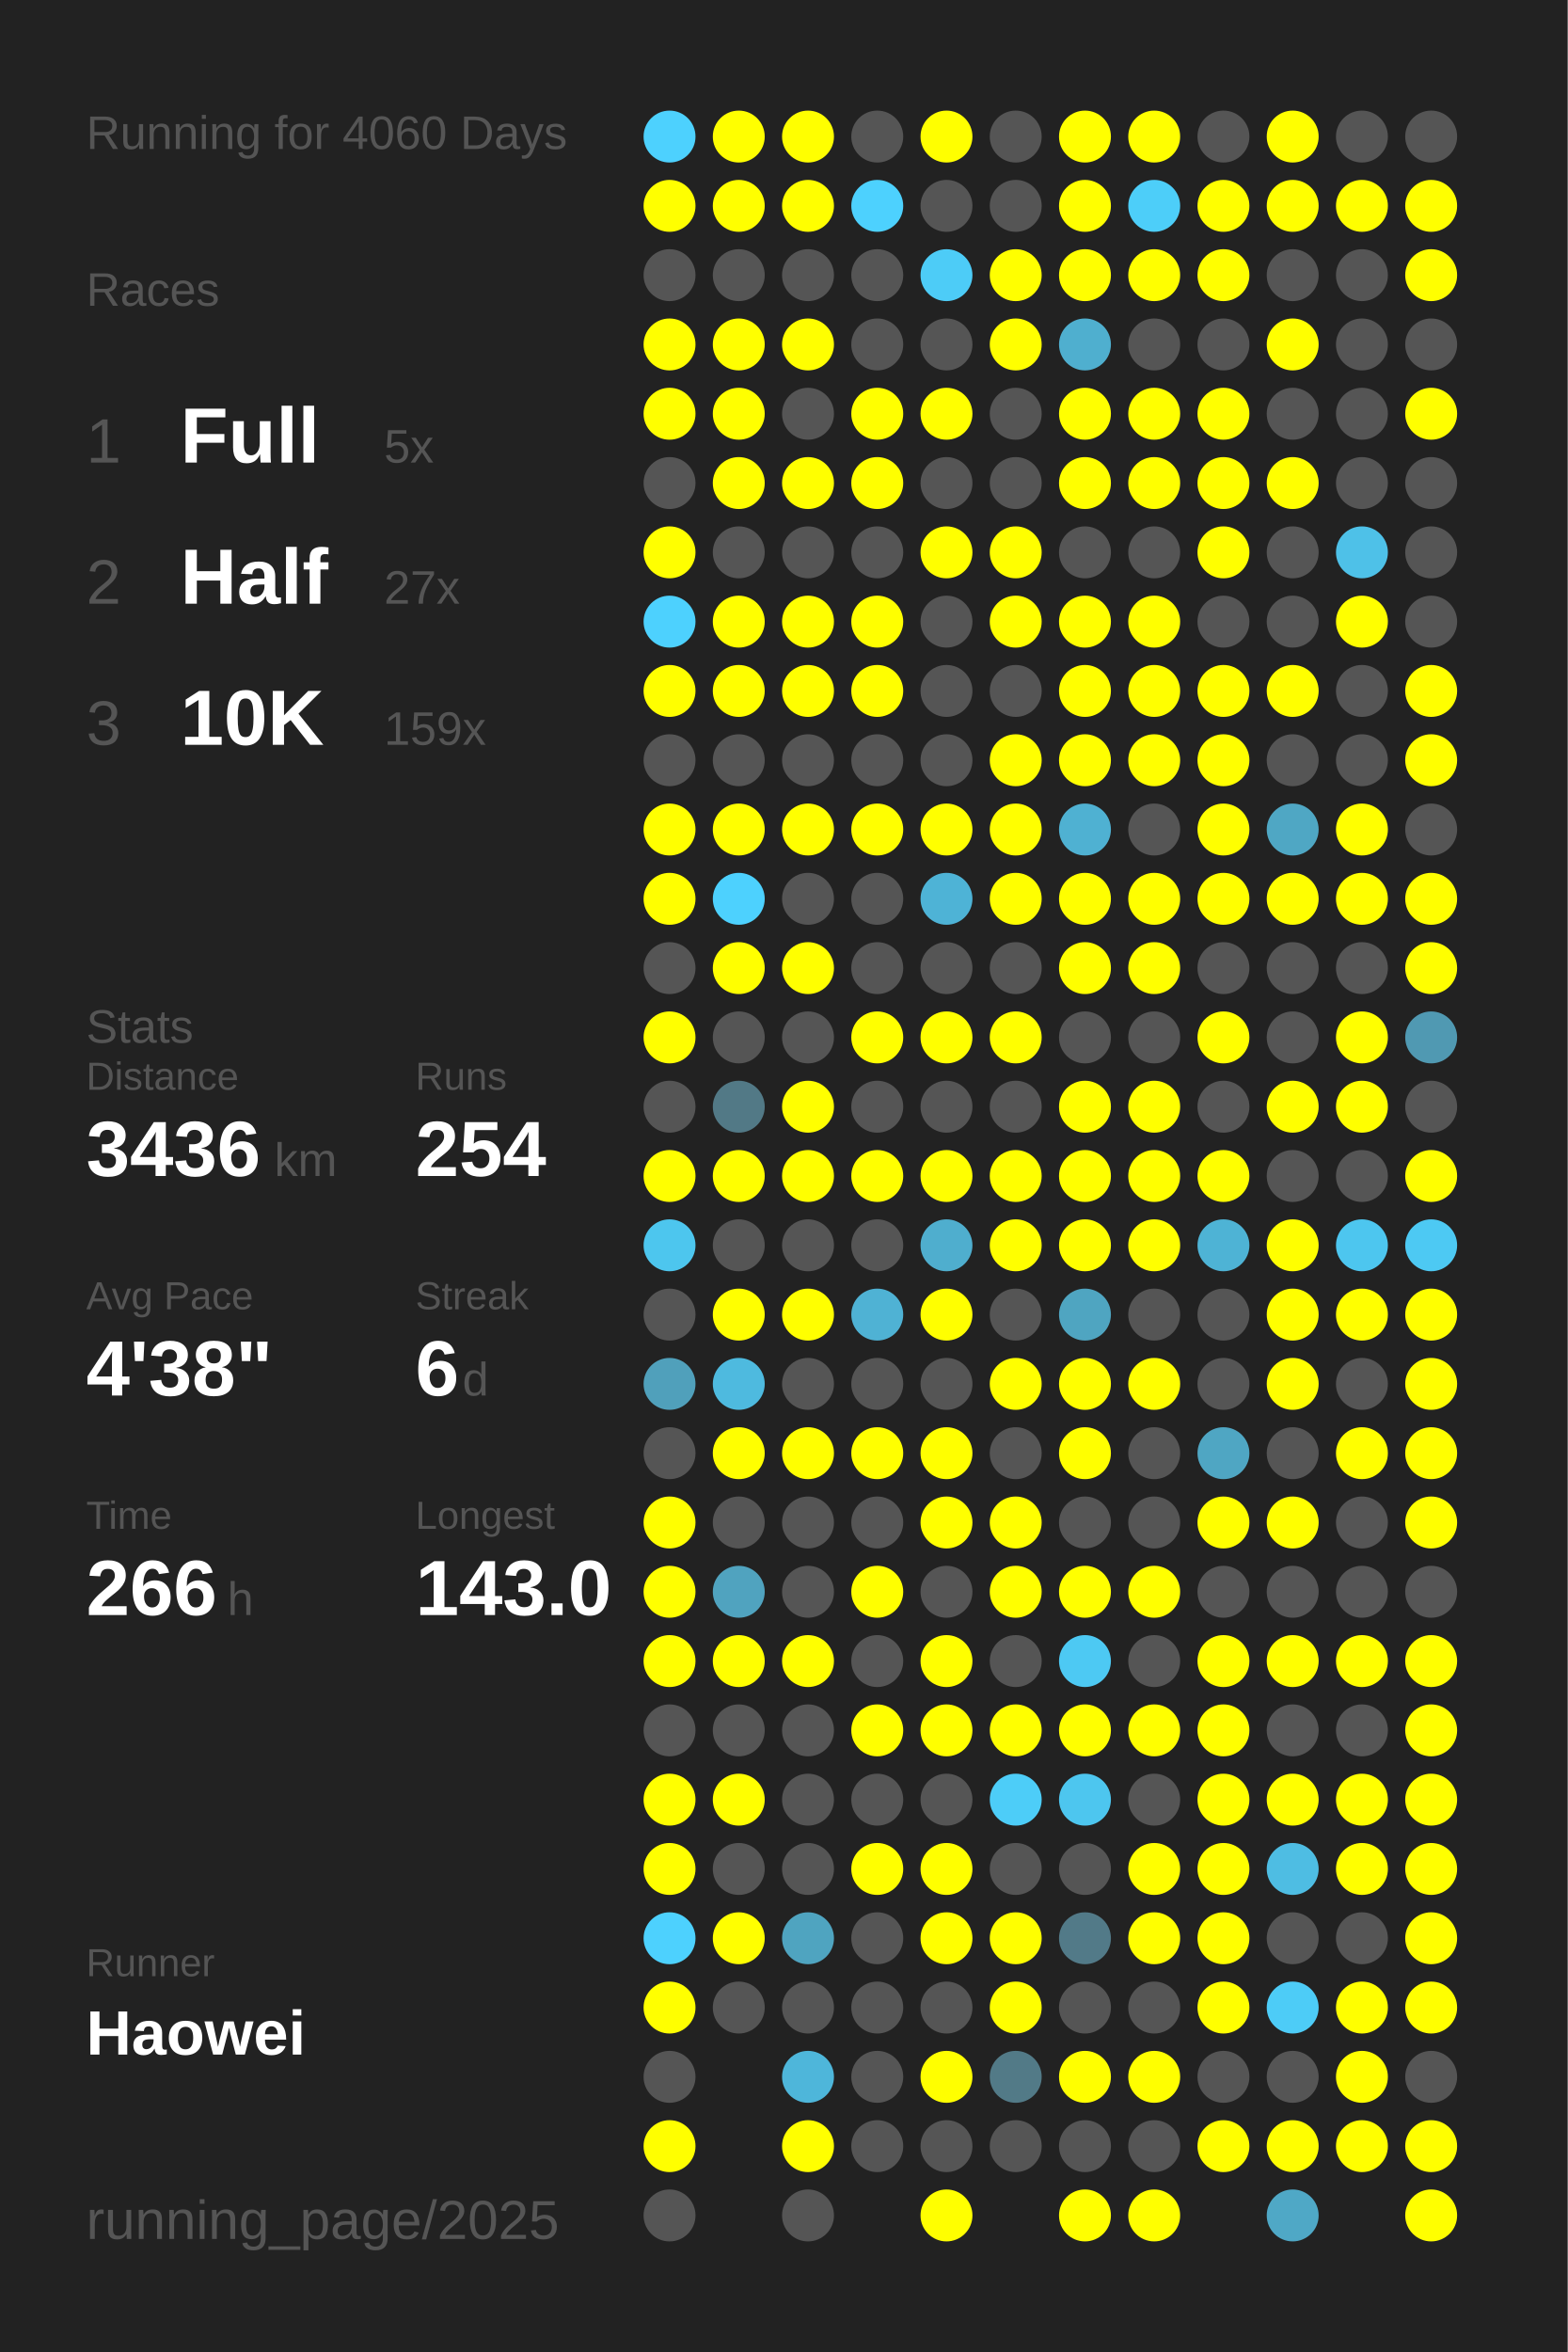
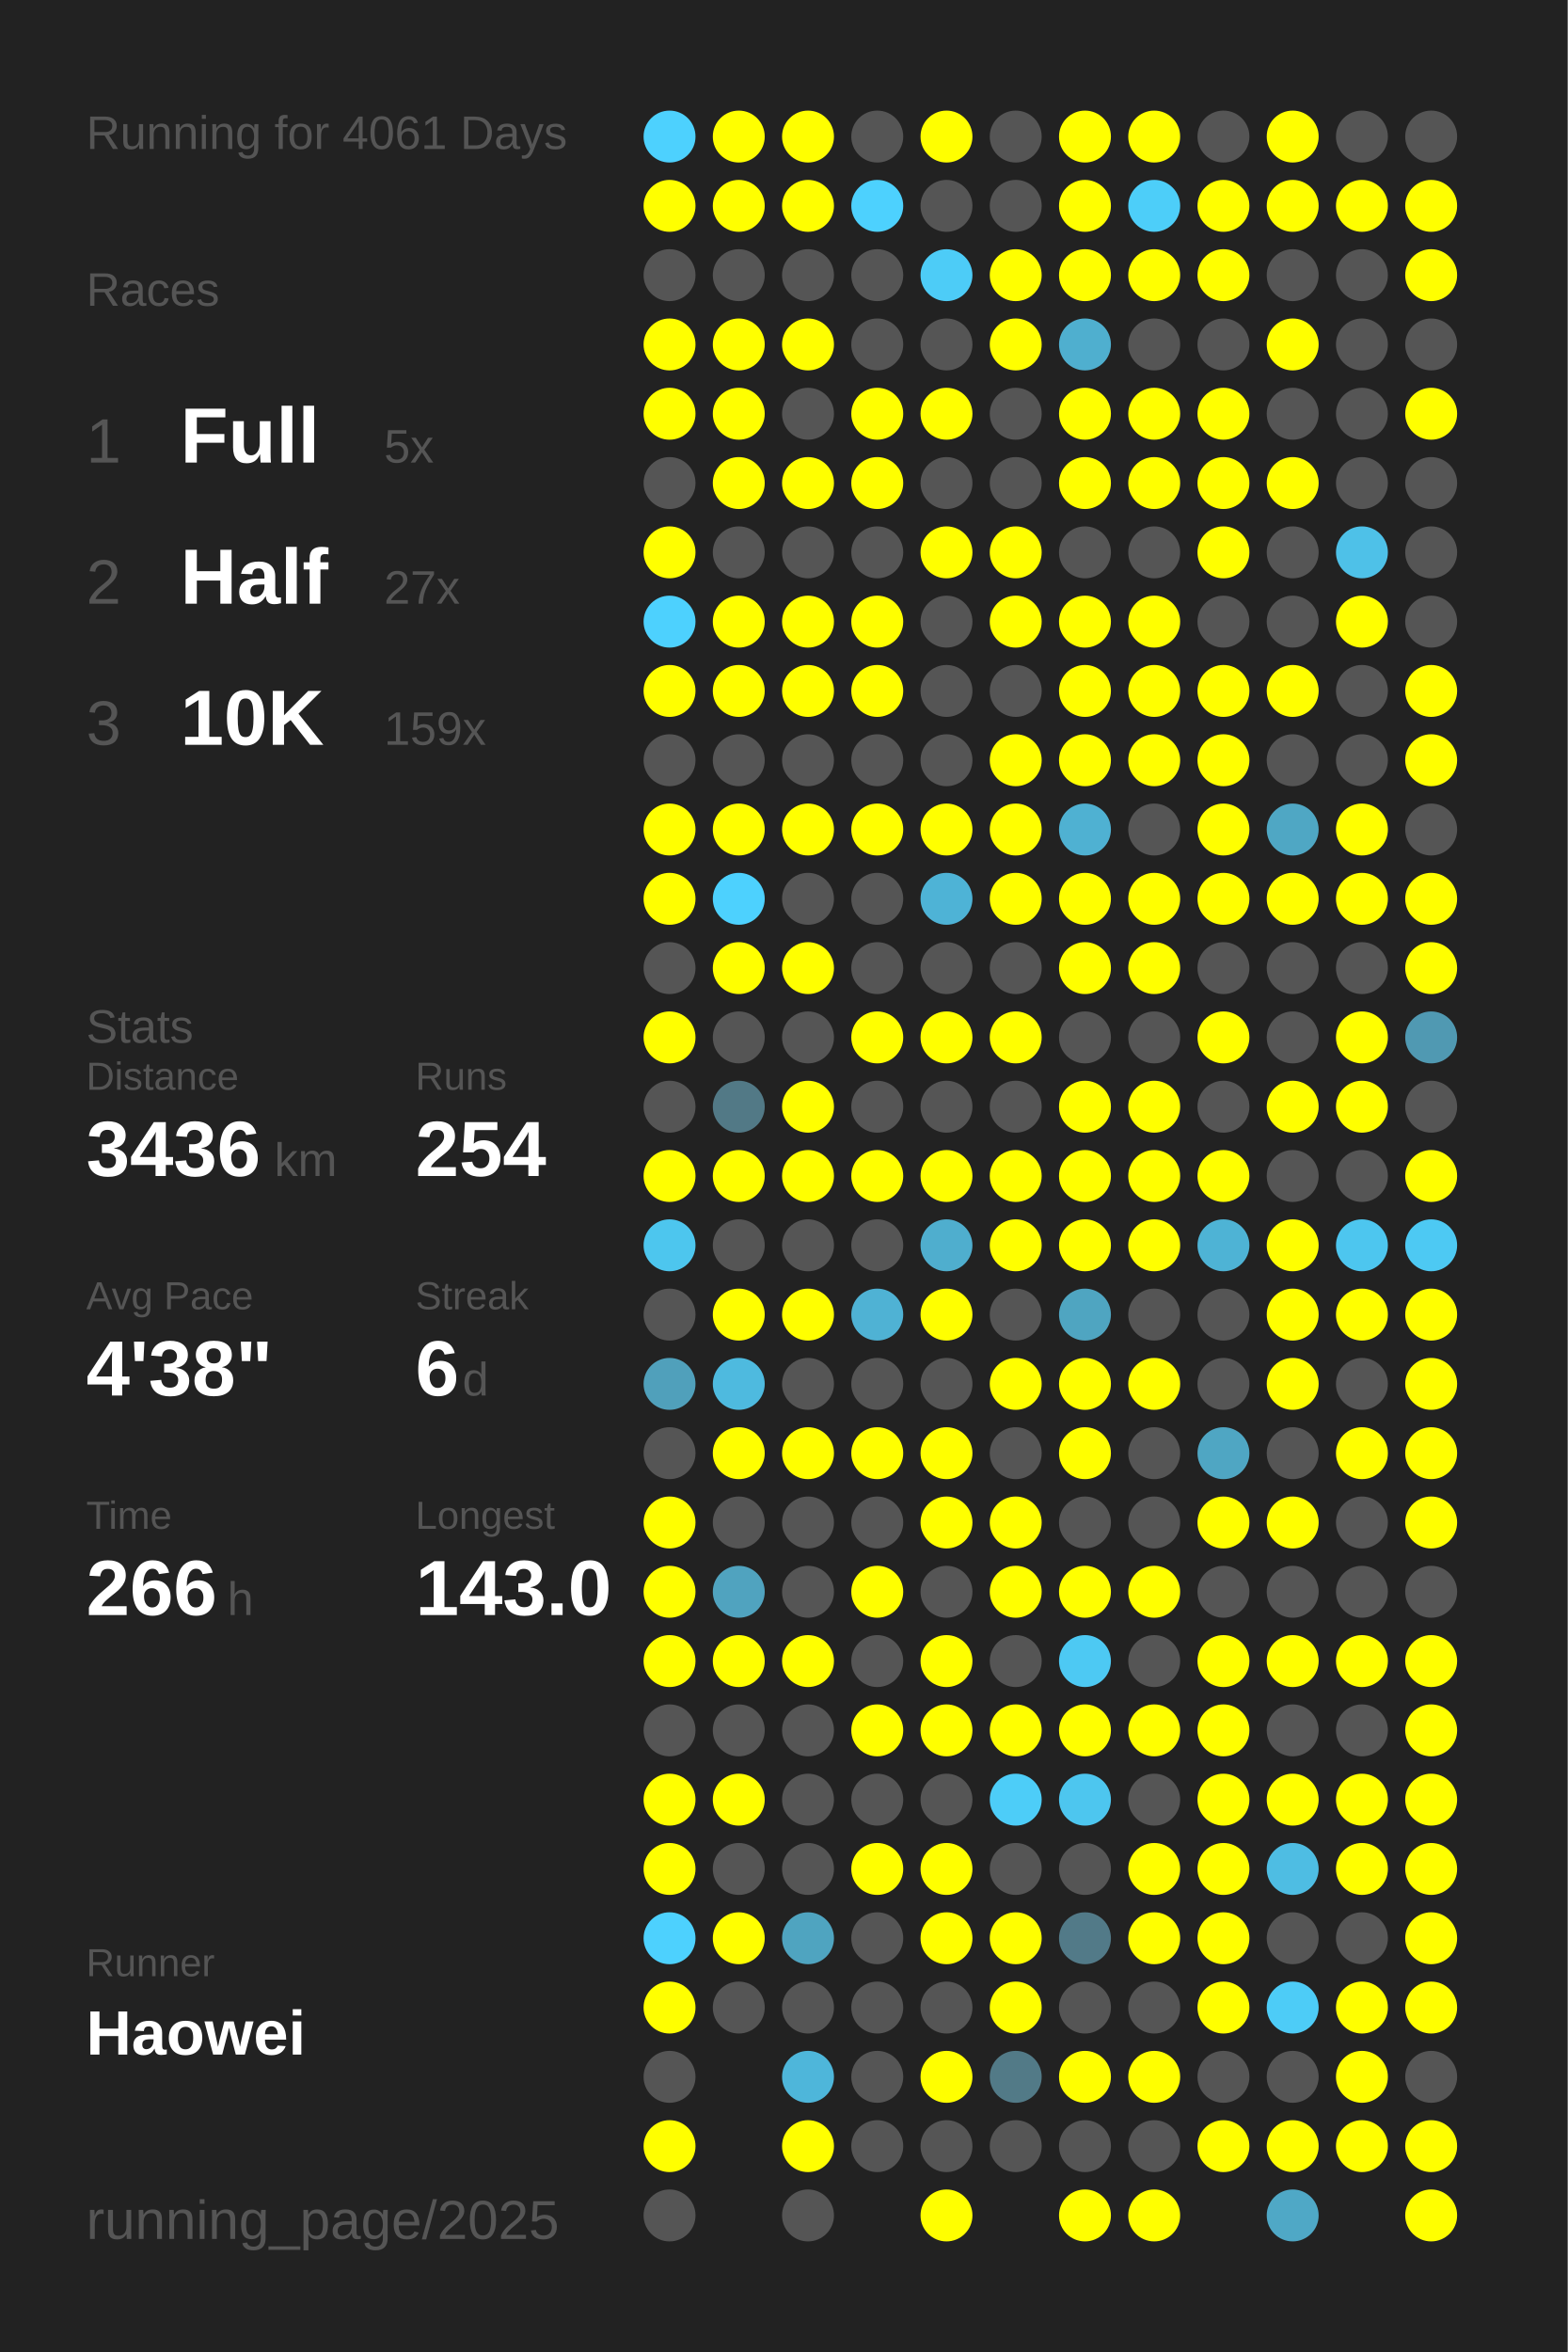
<svg xmlns="http://www.w3.org/2000/svg" baseProfile="full" height="300mm" version="1.1" viewBox="0,0,200,300" width="200mm">
  <defs />
  <rect fill="#222222" height="300" width="200" x="0" y="0" />
-   <text fill="#555555" style="font-size:6px; font-family:Arial;" x="11" y="19">Running for 4060 Days</text>
+   <text fill="#555555" style="font-size:6px; font-family:Arial;" x="11" y="19">Running for 4061 Days</text>
  <text fill="#555555" style="font-size:6px; font-family:Arial;" x="11" y="39">Races</text>
  <text fill="#555555" style="font-size:8px; font-family:Arial;" x="11" y="59">1</text>
  <text fill="#FFFFFF" style="font-size:10px; font-family:Arial; font-weight:bold;" x="23" y="59">Full</text>
  <text fill="#555555" style="font-size:6px; font-family:Arial;" x="49" y="59">5x</text>
  <text fill="#555555" style="font-size:8px; font-family:Arial;" x="11" y="77">2</text>
  <text fill="#FFFFFF" style="font-size:10px; font-family:Arial; font-weight:bold;" x="23" y="77">Half</text>
  <text fill="#555555" style="font-size:6px; font-family:Arial;" x="49" y="77">27x</text>
  <text fill="#555555" style="font-size:8px; font-family:Arial;" x="11" y="95">3</text>
  <text fill="#FFFFFF" style="font-size:10px; font-family:Arial; font-weight:bold;" x="23" y="95">10K</text>
  <text fill="#555555" style="font-size:6px; font-family:Arial;" x="49" y="95">159x</text>
  <text fill="#555555" style="font-size:6px; font-family:Arial;" x="11" y="133">Stats</text>
  <text fill="#555555" style="font-size:5px; font-family:Arial;" x="11" y="139">Distance</text>
  <text fill="#FFFFFF" style="font-size:10px; font-family:Arial; font-weight:bold;" x="11" y="150">3436</text>
  <text fill="#555555" style="font-size:6px; font-family:Arial;" x="35" y="150">km</text>
  <text fill="#555555" style="font-size:5px; font-family:Arial;" x="53" y="139">Runs</text>
  <text fill="#FFFFFF" style="font-size:10px; font-family:Arial; font-weight:bold;" x="53" y="150">254</text>
  <text fill="#555555" style="font-size:5px; font-family:Arial;" x="11" y="167">Avg Pace</text>
  <text fill="#FFFFFF" style="font-size:10px; font-family:Arial; font-weight:bold;" x="11" y="178">4'38"</text>
  <text fill="#555555" style="font-size:5px; font-family:Arial;" x="53" y="167">Streak</text>
  <text fill="#FFFFFF" style="font-size:10px; font-family:Arial; font-weight:bold;" x="53" y="178">6</text>
  <text fill="#555555" style="font-size:6px; font-family:Arial;" x="59" y="178">d</text>
  <text fill="#555555" style="font-size:5px; font-family:Arial;" x="11" y="195">Time</text>
  <text fill="#FFFFFF" style="font-size:10px; font-family:Arial; font-weight:bold;" x="11" y="206">266</text>
  <text fill="#555555" style="font-size:6px; font-family:Arial;" x="29" y="206">h</text>
  <text fill="#555555" style="font-size:5px; font-family:Arial;" x="53" y="195">Longest</text>
  <text fill="#FFFFFF" style="font-size:10px; font-family:Arial; font-weight:bold;" x="53" y="206">143.0</text>
  <text fill="#555555" style="font-size:5px; font-family:Arial;" x="11" y="252.065">Runner</text>
  <text fill="#FFFFFF" style="font-size:8px; font-family:Arial; font-weight:bold;" x="11" y="262.065">Haowei</text>
  <text fill="#555555" style="font-size:7px; font-family:Arial;" x="11" y="285.581">running_page/2025</text>
  <circle cx="85.417" cy="17.419" fill="#4dd1fe" r="3.312" />
  <circle cx="85.417" cy="26.258" fill="#FFFF00" r="3.312" />
  <circle cx="85.417" cy="35.097" fill="#555555" r="3.312" />
  <circle cx="85.417" cy="43.935" fill="#FFFF00" r="3.312" />
  <circle cx="85.417" cy="52.774" fill="#FFFF00" r="3.312" />
  <circle cx="85.417" cy="61.613" fill="#555555" r="3.312" />
  <circle cx="85.417" cy="70.452" fill="#FFFF00" r="3.312" />
  <circle cx="85.417" cy="79.29" fill="#4dd1fe" r="3.312" />
  <circle cx="85.417" cy="88.129" fill="#FFFF00" r="3.312" />
  <circle cx="85.417" cy="96.968" fill="#555555" r="3.312" />
  <circle cx="85.417" cy="105.806" fill="#FFFF00" r="3.312" />
  <circle cx="85.417" cy="114.645" fill="#FFFF00" r="3.312" />
  <circle cx="85.417" cy="123.484" fill="#555555" r="3.312" />
  <circle cx="85.417" cy="132.323" fill="#FFFF00" r="3.312" />
  <circle cx="85.417" cy="141.161" fill="#555555" r="3.312" />
  <circle cx="85.417" cy="150" fill="#FFFF00" r="3.312" />
  <circle cx="85.417" cy="158.839" fill="#4dc6ee" r="3.312" />
  <circle cx="85.417" cy="167.677" fill="#555555" r="3.312" />
  <circle cx="85.417" cy="176.516" fill="#50a0bb" r="3.312" />
  <circle cx="85.417" cy="185.355" fill="#555555" r="3.312" />
  <circle cx="85.417" cy="194.194" fill="#FFFF00" r="3.312" />
  <circle cx="85.417" cy="203.032" fill="#FFFF00" r="3.312" />
  <circle cx="85.417" cy="211.871" fill="#FFFF00" r="3.312" />
  <circle cx="85.417" cy="220.71" fill="#555555" r="3.312" />
  <circle cx="85.417" cy="229.548" fill="#FFFF00" r="3.312" />
  <circle cx="85.417" cy="238.387" fill="#FFFF00" r="3.312" />
  <circle cx="85.417" cy="247.226" fill="#4dd1fe" r="3.312" />
  <circle cx="85.417" cy="256.065" fill="#FFFF00" r="3.312" />
  <circle cx="85.417" cy="264.903" fill="#555555" r="3.312" />
  <circle cx="85.417" cy="273.742" fill="#FFFF00" r="3.312" />
  <circle cx="85.417" cy="282.581" fill="#555555" r="3.312" />
  <circle cx="94.25" cy="17.419" fill="#FFFF00" r="3.312" />
  <circle cx="94.25" cy="26.258" fill="#FFFF00" r="3.312" />
  <circle cx="94.25" cy="35.097" fill="#555555" r="3.312" />
  <circle cx="94.25" cy="43.935" fill="#FFFF00" r="3.312" />
  <circle cx="94.25" cy="52.774" fill="#FFFF00" r="3.312" />
  <circle cx="94.25" cy="61.613" fill="#FFFF00" r="3.312" />
  <circle cx="94.25" cy="70.452" fill="#555555" r="3.312" />
  <circle cx="94.25" cy="79.29" fill="#FFFF00" r="3.312" />
  <circle cx="94.25" cy="88.129" fill="#FFFF00" r="3.312" />
  <circle cx="94.25" cy="96.968" fill="#555555" r="3.312" />
  <circle cx="94.25" cy="105.806" fill="#FFFF00" r="3.312" />
  <circle cx="94.25" cy="114.645" fill="#4dd1fe" r="3.312" />
  <circle cx="94.25" cy="123.484" fill="#FFFF00" r="3.312" />
  <circle cx="94.25" cy="132.323" fill="#555555" r="3.312" />
  <circle cx="94.25" cy="141.161" fill="#527986" r="3.312" />
  <circle cx="94.25" cy="150" fill="#FFFF00" r="3.312" />
  <circle cx="94.25" cy="158.839" fill="#555555" r="3.312" />
  <circle cx="94.25" cy="167.677" fill="#FFFF00" r="3.312" />
  <circle cx="94.25" cy="176.516" fill="#4ebadf" r="3.312" />
  <circle cx="94.25" cy="185.355" fill="#FFFF00" r="3.312" />
  <circle cx="94.25" cy="194.194" fill="#555555" r="3.312" />
  <circle cx="94.25" cy="203.032" fill="#50a3bf" r="3.312" />
  <circle cx="94.25" cy="211.871" fill="#FFFF00" r="3.312" />
  <circle cx="94.25" cy="220.71" fill="#555555" r="3.312" />
  <circle cx="94.25" cy="229.548" fill="#FFFF00" r="3.312" />
  <circle cx="94.25" cy="238.387" fill="#555555" r="3.312" />
  <circle cx="94.25" cy="247.226" fill="#FFFF00" r="3.312" />
  <circle cx="94.25" cy="256.065" fill="#555555" r="3.312" />
  <circle cx="103.083" cy="17.419" fill="#FFFF00" r="3.312" />
  <circle cx="103.083" cy="26.258" fill="#FFFF00" r="3.312" />
  <circle cx="103.083" cy="35.097" fill="#555555" r="3.312" />
  <circle cx="103.083" cy="43.935" fill="#FFFF00" r="3.312" />
  <circle cx="103.083" cy="52.774" fill="#555555" r="3.312" />
  <circle cx="103.083" cy="61.613" fill="#FFFF00" r="3.312" />
  <circle cx="103.083" cy="70.452" fill="#555555" r="3.312" />
  <circle cx="103.083" cy="79.29" fill="#FFFF00" r="3.312" />
  <circle cx="103.083" cy="88.129" fill="#FFFF00" r="3.312" />
  <circle cx="103.083" cy="96.968" fill="#555555" r="3.312" />
  <circle cx="103.083" cy="105.806" fill="#FFFF00" r="3.312" />
  <circle cx="103.083" cy="114.645" fill="#555555" r="3.312" />
  <circle cx="103.083" cy="123.484" fill="#FFFF00" r="3.312" />
  <circle cx="103.083" cy="132.323" fill="#555555" r="3.312" />
  <circle cx="103.083" cy="141.161" fill="#FFFF00" r="3.312" />
  <circle cx="103.083" cy="150" fill="#FFFF00" r="3.312" />
  <circle cx="103.083" cy="158.839" fill="#555555" r="3.312" />
  <circle cx="103.083" cy="167.677" fill="#FFFF00" r="3.312" />
  <circle cx="103.083" cy="176.516" fill="#555555" r="3.312" />
  <circle cx="103.083" cy="185.355" fill="#FFFF00" r="3.312" />
  <circle cx="103.083" cy="194.194" fill="#555555" r="3.312" />
  <circle cx="103.083" cy="203.032" fill="#555555" r="3.312" />
  <circle cx="103.083" cy="211.871" fill="#FFFF00" r="3.312" />
  <circle cx="103.083" cy="220.71" fill="#555555" r="3.312" />
  <circle cx="103.083" cy="229.548" fill="#555555" r="3.312" />
  <circle cx="103.083" cy="238.387" fill="#555555" r="3.312" />
  <circle cx="103.083" cy="247.226" fill="#4fa4c0" r="3.312" />
  <circle cx="103.083" cy="256.065" fill="#555555" r="3.312" />
  <circle cx="103.083" cy="264.903" fill="#4eb6da" r="3.312" />
  <circle cx="103.083" cy="273.742" fill="#FFFF00" r="3.312" />
  <circle cx="103.083" cy="282.581" fill="#555555" r="3.312" />
  <circle cx="111.917" cy="17.419" fill="#555555" r="3.312" />
  <circle cx="111.917" cy="26.258" fill="#4dd1fe" r="3.312" />
  <circle cx="111.917" cy="35.097" fill="#555555" r="3.312" />
  <circle cx="111.917" cy="43.935" fill="#555555" r="3.312" />
  <circle cx="111.917" cy="52.774" fill="#FFFF00" r="3.312" />
  <circle cx="111.917" cy="61.613" fill="#FFFF00" r="3.312" />
  <circle cx="111.917" cy="70.452" fill="#555555" r="3.312" />
  <circle cx="111.917" cy="79.29" fill="#FFFF00" r="3.312" />
  <circle cx="111.917" cy="88.129" fill="#FFFF00" r="3.312" />
  <circle cx="111.917" cy="96.968" fill="#555555" r="3.312" />
  <circle cx="111.917" cy="105.806" fill="#FFFF00" r="3.312" />
  <circle cx="111.917" cy="114.645" fill="#555555" r="3.312" />
  <circle cx="111.917" cy="123.484" fill="#555555" r="3.312" />
  <circle cx="111.917" cy="132.323" fill="#FFFF00" r="3.312" />
  <circle cx="111.917" cy="141.161" fill="#555555" r="3.312" />
  <circle cx="111.917" cy="150" fill="#FFFF00" r="3.312" />
  <circle cx="111.917" cy="158.839" fill="#555555" r="3.312" />
  <circle cx="111.917" cy="167.677" fill="#4fb2d4" r="3.312" />
  <circle cx="111.917" cy="176.516" fill="#555555" r="3.312" />
  <circle cx="111.917" cy="185.355" fill="#FFFF00" r="3.312" />
  <circle cx="111.917" cy="194.194" fill="#555555" r="3.312" />
  <circle cx="111.917" cy="203.032" fill="#FFFF00" r="3.312" />
  <circle cx="111.917" cy="211.871" fill="#555555" r="3.312" />
  <circle cx="111.917" cy="220.71" fill="#FFFF00" r="3.312" />
  <circle cx="111.917" cy="229.548" fill="#555555" r="3.312" />
  <circle cx="111.917" cy="238.387" fill="#FFFF00" r="3.312" />
  <circle cx="111.917" cy="247.226" fill="#555555" r="3.312" />
  <circle cx="111.917" cy="256.065" fill="#555555" r="3.312" />
  <circle cx="111.917" cy="264.903" fill="#555555" r="3.312" />
  <circle cx="111.917" cy="273.742" fill="#555555" r="3.312" />
  <circle cx="120.75" cy="17.419" fill="#FFFF00" r="3.312" />
  <circle cx="120.75" cy="26.258" fill="#555555" r="3.312" />
  <circle cx="120.75" cy="35.097" fill="#4dccf7" r="3.312" />
  <circle cx="120.75" cy="43.935" fill="#555555" r="3.312" />
  <circle cx="120.75" cy="52.774" fill="#FFFF00" r="3.312" />
  <circle cx="120.75" cy="61.613" fill="#555555" r="3.312" />
  <circle cx="120.75" cy="70.452" fill="#FFFF00" r="3.312" />
  <circle cx="120.75" cy="79.29" fill="#555555" r="3.312" />
  <circle cx="120.75" cy="88.129" fill="#555555" r="3.312" />
  <circle cx="120.75" cy="96.968" fill="#555555" r="3.312" />
  <circle cx="120.75" cy="105.806" fill="#FFFF00" r="3.312" />
  <circle cx="120.75" cy="114.645" fill="#4eb3d6" r="3.312" />
  <circle cx="120.75" cy="123.484" fill="#555555" r="3.312" />
  <circle cx="120.75" cy="132.323" fill="#FFFF00" r="3.312" />
  <circle cx="120.75" cy="141.161" fill="#555555" r="3.312" />
  <circle cx="120.75" cy="150" fill="#FFFF00" r="3.312" />
  <circle cx="120.75" cy="158.839" fill="#4faece" r="3.312" />
  <circle cx="120.75" cy="167.677" fill="#FFFF00" r="3.312" />
  <circle cx="120.75" cy="176.516" fill="#555555" r="3.312" />
  <circle cx="120.75" cy="185.355" fill="#FFFF00" r="3.312" />
  <circle cx="120.75" cy="194.194" fill="#FFFF00" r="3.312" />
  <circle cx="120.75" cy="203.032" fill="#555555" r="3.312" />
  <circle cx="120.75" cy="211.871" fill="#FFFF00" r="3.312" />
  <circle cx="120.75" cy="220.71" fill="#FFFF00" r="3.312" />
  <circle cx="120.75" cy="229.548" fill="#555555" r="3.312" />
  <circle cx="120.75" cy="238.387" fill="#FFFF00" r="3.312" />
  <circle cx="120.75" cy="247.226" fill="#FFFF00" r="3.312" />
  <circle cx="120.75" cy="256.065" fill="#555555" r="3.312" />
  <circle cx="120.75" cy="264.903" fill="#FFFF00" r="3.312" />
  <circle cx="120.75" cy="273.742" fill="#555555" r="3.312" />
  <circle cx="120.75" cy="282.581" fill="#FFFF00" r="3.312" />
  <circle cx="129.583" cy="17.419" fill="#555555" r="3.312" />
  <circle cx="129.583" cy="26.258" fill="#555555" r="3.312" />
  <circle cx="129.583" cy="35.097" fill="#FFFF00" r="3.312" />
  <circle cx="129.583" cy="43.935" fill="#FFFF00" r="3.312" />
  <circle cx="129.583" cy="52.774" fill="#555555" r="3.312" />
  <circle cx="129.583" cy="61.613" fill="#555555" r="3.312" />
  <circle cx="129.583" cy="70.452" fill="#FFFF00" r="3.312" />
  <circle cx="129.583" cy="79.29" fill="#FFFF00" r="3.312" />
  <circle cx="129.583" cy="88.129" fill="#555555" r="3.312" />
  <circle cx="129.583" cy="96.968" fill="#FFFF00" r="3.312" />
  <circle cx="129.583" cy="105.806" fill="#FFFF00" r="3.312" />
  <circle cx="129.583" cy="114.645" fill="#FFFF00" r="3.312" />
  <circle cx="129.583" cy="123.484" fill="#555555" r="3.312" />
  <circle cx="129.583" cy="132.323" fill="#FFFF00" r="3.312" />
  <circle cx="129.583" cy="141.161" fill="#555555" r="3.312" />
  <circle cx="129.583" cy="150" fill="#FFFF00" r="3.312" />
  <circle cx="129.583" cy="158.839" fill="#FFFF00" r="3.312" />
  <circle cx="129.583" cy="167.677" fill="#555555" r="3.312" />
  <circle cx="129.583" cy="176.516" fill="#FFFF00" r="3.312" />
  <circle cx="129.583" cy="185.355" fill="#555555" r="3.312" />
  <circle cx="129.583" cy="194.194" fill="#FFFF00" r="3.312" />
  <circle cx="129.583" cy="203.032" fill="#FFFF00" r="3.312" />
  <circle cx="129.583" cy="211.871" fill="#555555" r="3.312" />
  <circle cx="129.583" cy="220.71" fill="#FFFF00" r="3.312" />
  <circle cx="129.583" cy="229.548" fill="#4dcdf8" r="3.312" />
  <circle cx="129.583" cy="238.387" fill="#555555" r="3.312" />
  <circle cx="129.583" cy="247.226" fill="#FFFF00" r="3.312" />
  <circle cx="129.583" cy="256.065" fill="#FFFF00" r="3.312" />
  <circle cx="129.583" cy="264.903" fill="#527a87" r="3.312" />
  <circle cx="129.583" cy="273.742" fill="#555555" r="3.312" />
  <circle cx="138.417" cy="17.419" fill="#FFFF00" r="3.312" />
  <circle cx="138.417" cy="26.258" fill="#FFFF00" r="3.312" />
  <circle cx="138.417" cy="35.097" fill="#FFFF00" r="3.312" />
  <circle cx="138.417" cy="43.935" fill="#4fafcf" r="3.312" />
  <circle cx="138.417" cy="52.774" fill="#FFFF00" r="3.312" />
  <circle cx="138.417" cy="61.613" fill="#FFFF00" r="3.312" />
  <circle cx="138.417" cy="70.452" fill="#555555" r="3.312" />
  <circle cx="138.417" cy="79.29" fill="#FFFF00" r="3.312" />
  <circle cx="138.417" cy="88.129" fill="#FFFF00" r="3.312" />
  <circle cx="138.417" cy="96.968" fill="#FFFF00" r="3.312" />
  <circle cx="138.417" cy="105.806" fill="#4fb1d2" r="3.312" />
  <circle cx="138.417" cy="114.645" fill="#FFFF00" r="3.312" />
  <circle cx="138.417" cy="123.484" fill="#FFFF00" r="3.312" />
  <circle cx="138.417" cy="132.323" fill="#555555" r="3.312" />
  <circle cx="138.417" cy="141.161" fill="#FFFF00" r="3.312" />
  <circle cx="138.417" cy="150" fill="#FFFF00" r="3.312" />
  <circle cx="138.417" cy="158.839" fill="#FFFF00" r="3.312" />
  <circle cx="138.417" cy="167.677" fill="#4fa5c1" r="3.312" />
  <circle cx="138.417" cy="176.516" fill="#FFFF00" r="3.312" />
  <circle cx="138.417" cy="185.355" fill="#FFFF00" r="3.312" />
  <circle cx="138.417" cy="194.194" fill="#555555" r="3.312" />
  <circle cx="138.417" cy="203.032" fill="#FFFF00" r="3.312" />
  <circle cx="138.417" cy="211.871" fill="#4dc9f3" r="3.312" />
  <circle cx="138.417" cy="220.71" fill="#FFFF00" r="3.312" />
  <circle cx="138.417" cy="229.548" fill="#4dc6ef" r="3.312" />
  <circle cx="138.417" cy="238.387" fill="#555555" r="3.312" />
  <circle cx="138.417" cy="247.226" fill="#527a88" r="3.312" />
  <circle cx="138.417" cy="256.065" fill="#555555" r="3.312" />
  <circle cx="138.417" cy="264.903" fill="#FFFF00" r="3.312" />
  <circle cx="138.417" cy="273.742" fill="#555555" r="3.312" />
  <circle cx="138.417" cy="282.581" fill="#FFFF00" r="3.312" />
  <circle cx="147.25" cy="17.419" fill="#FFFF00" r="3.312" />
  <circle cx="147.25" cy="26.258" fill="#4dcef9" r="3.312" />
  <circle cx="147.25" cy="35.097" fill="#FFFF00" r="3.312" />
  <circle cx="147.25" cy="43.935" fill="#555555" r="3.312" />
  <circle cx="147.25" cy="52.774" fill="#FFFF00" r="3.312" />
  <circle cx="147.25" cy="61.613" fill="#FFFF00" r="3.312" />
  <circle cx="147.25" cy="70.452" fill="#555555" r="3.312" />
  <circle cx="147.25" cy="79.29" fill="#FFFF00" r="3.312" />
  <circle cx="147.25" cy="88.129" fill="#FFFF00" r="3.312" />
  <circle cx="147.25" cy="96.968" fill="#FFFF00" r="3.312" />
  <circle cx="147.25" cy="105.806" fill="#555555" r="3.312" />
  <circle cx="147.25" cy="114.645" fill="#FFFF00" r="3.312" />
  <circle cx="147.25" cy="123.484" fill="#FFFF00" r="3.312" />
  <circle cx="147.25" cy="132.323" fill="#555555" r="3.312" />
  <circle cx="147.25" cy="141.161" fill="#FFFF00" r="3.312" />
  <circle cx="147.25" cy="150" fill="#FFFF00" r="3.312" />
  <circle cx="147.25" cy="158.839" fill="#FFFF00" r="3.312" />
  <circle cx="147.25" cy="167.677" fill="#555555" r="3.312" />
  <circle cx="147.25" cy="176.516" fill="#FFFF00" r="3.312" />
  <circle cx="147.25" cy="185.355" fill="#555555" r="3.312" />
  <circle cx="147.25" cy="194.194" fill="#555555" r="3.312" />
  <circle cx="147.25" cy="203.032" fill="#FFFF00" r="3.312" />
  <circle cx="147.25" cy="211.871" fill="#555555" r="3.312" />
  <circle cx="147.25" cy="220.71" fill="#FFFF00" r="3.312" />
  <circle cx="147.25" cy="229.548" fill="#555555" r="3.312" />
  <circle cx="147.25" cy="238.387" fill="#FFFF00" r="3.312" />
  <circle cx="147.25" cy="247.226" fill="#FFFF00" r="3.312" />
  <circle cx="147.25" cy="256.065" fill="#555555" r="3.312" />
  <circle cx="147.25" cy="264.903" fill="#FFFF00" r="3.312" />
  <circle cx="147.25" cy="273.742" fill="#555555" r="3.312" />
  <circle cx="147.25" cy="282.581" fill="#FFFF00" r="3.312" />
  <circle cx="156.083" cy="17.419" fill="#555555" r="3.312" />
  <circle cx="156.083" cy="26.258" fill="#FFFF00" r="3.312" />
  <circle cx="156.083" cy="35.097" fill="#FFFF00" r="3.312" />
  <circle cx="156.083" cy="43.935" fill="#555555" r="3.312" />
  <circle cx="156.083" cy="52.774" fill="#FFFF00" r="3.312" />
  <circle cx="156.083" cy="61.613" fill="#FFFF00" r="3.312" />
  <circle cx="156.083" cy="70.452" fill="#FFFF00" r="3.312" />
  <circle cx="156.083" cy="79.29" fill="#555555" r="3.312" />
  <circle cx="156.083" cy="88.129" fill="#FFFF00" r="3.312" />
  <circle cx="156.083" cy="96.968" fill="#FFFF00" r="3.312" />
  <circle cx="156.083" cy="105.806" fill="#FFFF00" r="3.312" />
  <circle cx="156.083" cy="114.645" fill="#FFFF00" r="3.312" />
  <circle cx="156.083" cy="123.484" fill="#555555" r="3.312" />
  <circle cx="156.083" cy="132.323" fill="#FFFF00" r="3.312" />
  <circle cx="156.083" cy="141.161" fill="#555555" r="3.312" />
  <circle cx="156.083" cy="150" fill="#FFFF00" r="3.312" />
  <circle cx="156.083" cy="158.839" fill="#4eb3d5" r="3.312" />
  <circle cx="156.083" cy="167.677" fill="#555555" r="3.312" />
  <circle cx="156.083" cy="176.516" fill="#555555" r="3.312" />
  <circle cx="156.083" cy="185.355" fill="#4fa6c3" r="3.312" />
  <circle cx="156.083" cy="194.194" fill="#FFFF00" r="3.312" />
  <circle cx="156.083" cy="203.032" fill="#555555" r="3.312" />
  <circle cx="156.083" cy="211.871" fill="#FFFF00" r="3.312" />
  <circle cx="156.083" cy="220.71" fill="#FFFF00" r="3.312" />
  <circle cx="156.083" cy="229.548" fill="#FFFF00" r="3.312" />
  <circle cx="156.083" cy="238.387" fill="#FFFF00" r="3.312" />
  <circle cx="156.083" cy="247.226" fill="#FFFF00" r="3.312" />
  <circle cx="156.083" cy="256.065" fill="#FFFF00" r="3.312" />
  <circle cx="156.083" cy="264.903" fill="#555555" r="3.312" />
  <circle cx="156.083" cy="273.742" fill="#FFFF00" r="3.312" />
  <circle cx="164.917" cy="17.419" fill="#FFFF00" r="3.312" />
  <circle cx="164.917" cy="26.258" fill="#FFFF00" r="3.312" />
  <circle cx="164.917" cy="35.097" fill="#555555" r="3.312" />
  <circle cx="164.917" cy="43.935" fill="#FFFF00" r="3.312" />
  <circle cx="164.917" cy="52.774" fill="#555555" r="3.312" />
  <circle cx="164.917" cy="61.613" fill="#FFFF00" r="3.312" />
  <circle cx="164.917" cy="70.452" fill="#555555" r="3.312" />
  <circle cx="164.917" cy="79.29" fill="#555555" r="3.312" />
  <circle cx="164.917" cy="88.129" fill="#FFFF00" r="3.312" />
  <circle cx="164.917" cy="96.968" fill="#555555" r="3.312" />
  <circle cx="164.917" cy="105.806" fill="#4fa7c4" r="3.312" />
  <circle cx="164.917" cy="114.645" fill="#FFFF00" r="3.312" />
  <circle cx="164.917" cy="123.484" fill="#555555" r="3.312" />
  <circle cx="164.917" cy="132.323" fill="#555555" r="3.312" />
  <circle cx="164.917" cy="141.161" fill="#FFFF00" r="3.312" />
  <circle cx="164.917" cy="150" fill="#555555" r="3.312" />
  <circle cx="164.917" cy="158.839" fill="#FFFF00" r="3.312" />
  <circle cx="164.917" cy="167.677" fill="#FFFF00" r="3.312" />
  <circle cx="164.917" cy="176.516" fill="#FFFF00" r="3.312" />
  <circle cx="164.917" cy="185.355" fill="#555555" r="3.312" />
  <circle cx="164.917" cy="194.194" fill="#FFFF00" r="3.312" />
  <circle cx="164.917" cy="203.032" fill="#555555" r="3.312" />
  <circle cx="164.917" cy="211.871" fill="#FFFF00" r="3.312" />
  <circle cx="164.917" cy="220.71" fill="#555555" r="3.312" />
  <circle cx="164.917" cy="229.548" fill="#FFFF00" r="3.312" />
  <circle cx="164.917" cy="238.387" fill="#4ebde3" r="3.312" />
  <circle cx="164.917" cy="247.226" fill="#555555" r="3.312" />
  <circle cx="164.917" cy="256.065" fill="#4dccf7" r="3.312" />
  <circle cx="164.917" cy="264.903" fill="#555555" r="3.312" />
  <circle cx="164.917" cy="273.742" fill="#FFFF00" r="3.312" />
  <circle cx="164.917" cy="282.581" fill="#4fa8c6" r="3.312" />
  <circle cx="173.75" cy="17.419" fill="#555555" r="3.312" />
  <circle cx="173.75" cy="26.258" fill="#FFFF00" r="3.312" />
  <circle cx="173.75" cy="35.097" fill="#555555" r="3.312" />
  <circle cx="173.75" cy="43.935" fill="#555555" r="3.312" />
  <circle cx="173.75" cy="52.774" fill="#555555" r="3.312" />
  <circle cx="173.75" cy="61.613" fill="#555555" r="3.312" />
  <circle cx="173.75" cy="70.452" fill="#4ec1e8" r="3.312" />
  <circle cx="173.75" cy="79.29" fill="#FFFF00" r="3.312" />
  <circle cx="173.75" cy="88.129" fill="#555555" r="3.312" />
  <circle cx="173.75" cy="96.968" fill="#555555" r="3.312" />
  <circle cx="173.75" cy="105.806" fill="#FFFF00" r="3.312" />
  <circle cx="173.75" cy="114.645" fill="#FFFF00" r="3.312" />
  <circle cx="173.75" cy="123.484" fill="#555555" r="3.312" />
  <circle cx="173.75" cy="132.323" fill="#FFFF00" r="3.312" />
  <circle cx="173.75" cy="141.161" fill="#FFFF00" r="3.312" />
  <circle cx="173.75" cy="150" fill="#555555" r="3.312" />
  <circle cx="173.75" cy="158.839" fill="#4dc6ef" r="3.312" />
  <circle cx="173.75" cy="167.677" fill="#FFFF00" r="3.312" />
  <circle cx="173.75" cy="176.516" fill="#555555" r="3.312" />
  <circle cx="173.75" cy="185.355" fill="#FFFF00" r="3.312" />
  <circle cx="173.75" cy="194.194" fill="#555555" r="3.312" />
  <circle cx="173.75" cy="203.032" fill="#555555" r="3.312" />
  <circle cx="173.75" cy="211.871" fill="#FFFF00" r="3.312" />
  <circle cx="173.75" cy="220.71" fill="#555555" r="3.312" />
  <circle cx="173.75" cy="229.548" fill="#FFFF00" r="3.312" />
  <circle cx="173.75" cy="238.387" fill="#FFFF00" r="3.312" />
  <circle cx="173.75" cy="247.226" fill="#555555" r="3.312" />
  <circle cx="173.75" cy="256.065" fill="#FFFF00" r="3.312" />
  <circle cx="173.75" cy="264.903" fill="#FFFF00" r="3.312" />
  <circle cx="173.75" cy="273.742" fill="#FFFF00" r="3.312" />
  <circle cx="182.583" cy="17.419" fill="#555555" r="3.312" />
  <circle cx="182.583" cy="26.258" fill="#FFFF00" r="3.312" />
  <circle cx="182.583" cy="35.097" fill="#FFFF00" r="3.312" />
  <circle cx="182.583" cy="43.935" fill="#555555" r="3.312" />
  <circle cx="182.583" cy="52.774" fill="#FFFF00" r="3.312" />
  <circle cx="182.583" cy="61.613" fill="#555555" r="3.312" />
  <circle cx="182.583" cy="70.452" fill="#555555" r="3.312" />
  <circle cx="182.583" cy="79.29" fill="#555555" r="3.312" />
  <circle cx="182.583" cy="88.129" fill="#FFFF00" r="3.312" />
  <circle cx="182.583" cy="96.968" fill="#FFFF00" r="3.312" />
  <circle cx="182.583" cy="105.806" fill="#555555" r="3.312" />
  <circle cx="182.583" cy="114.645" fill="#FFFF00" r="3.312" />
  <circle cx="182.583" cy="123.484" fill="#FFFF00" r="3.312" />
  <circle cx="182.583" cy="132.323" fill="#5099b2" r="3.312" />
  <circle cx="182.583" cy="141.161" fill="#555555" r="3.312" />
  <circle cx="182.583" cy="150" fill="#FFFF00" r="3.312" />
  <circle cx="182.583" cy="158.839" fill="#4dc9f3" r="3.312" />
  <circle cx="182.583" cy="167.677" fill="#FFFF00" r="3.312" />
  <circle cx="182.583" cy="176.516" fill="#FFFF00" r="3.312" />
  <circle cx="182.583" cy="185.355" fill="#FFFF00" r="3.312" />
  <circle cx="182.583" cy="194.194" fill="#FFFF00" r="3.312" />
  <circle cx="182.583" cy="203.032" fill="#555555" r="3.312" />
  <circle cx="182.583" cy="211.871" fill="#FFFF00" r="3.312" />
  <circle cx="182.583" cy="220.71" fill="#FFFF00" r="3.312" />
  <circle cx="182.583" cy="229.548" fill="#FFFF00" r="3.312" />
  <circle cx="182.583" cy="238.387" fill="#FFFF00" r="3.312" />
  <circle cx="182.583" cy="247.226" fill="#FFFF00" r="3.312" />
  <circle cx="182.583" cy="256.065" fill="#FFFF00" r="3.312" />
  <circle cx="182.583" cy="264.903" fill="#555555" r="3.312" />
  <circle cx="182.583" cy="273.742" fill="#FFFF00" r="3.312" />
  <circle cx="182.583" cy="282.581" fill="#FFFF00" r="3.312" />
</svg>
